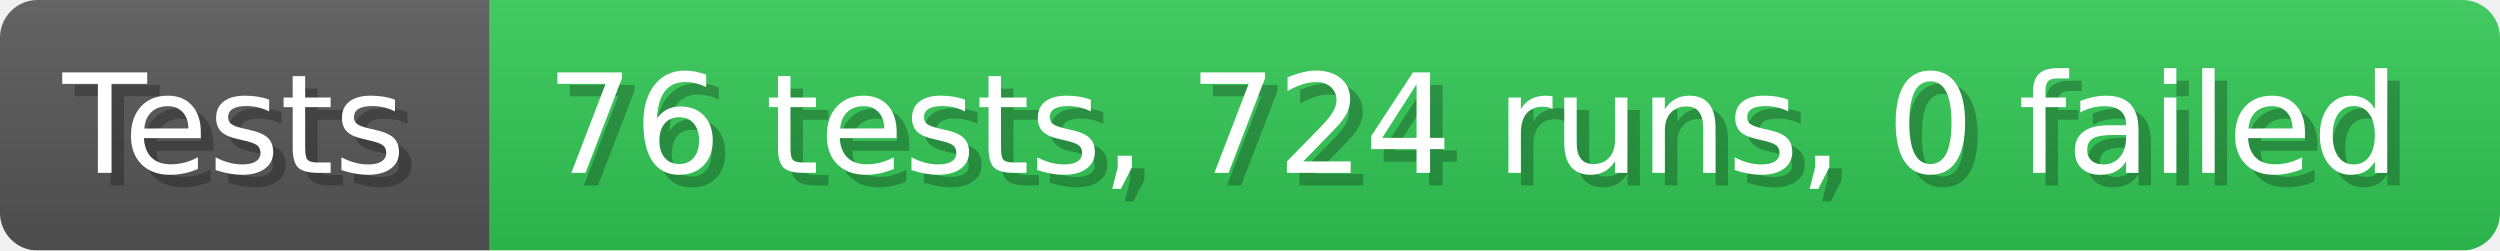
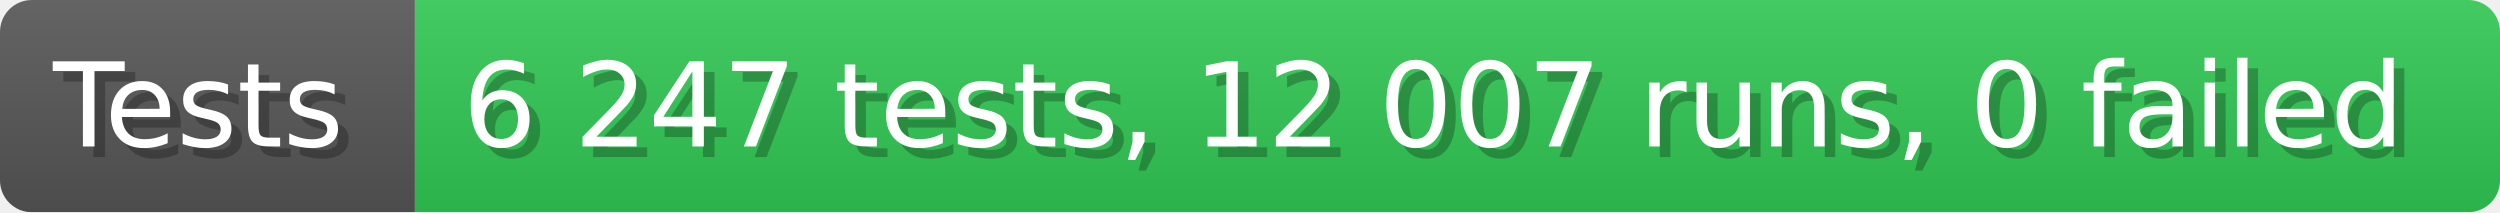
- <svg xmlns="http://www.w3.org/2000/svg" width="199.6" height="20" viewBox="0 0 1996 200" role="img" aria-label="Tests: 76 tests, 724 runs, 0 failed">
+ <svg xmlns="http://www.w3.org/2000/svg" width="235.6" height="20" viewBox="0 0 2356 200" role="img" aria-label="Tests: 6 247 tests, 12 007 runs, 0 failed">
  <linearGradient id="a" x2="0" y2="100%">
    <stop offset="0" stop-opacity=".1" stop-color="#EEE" />
    <stop offset="1" stop-opacity=".1" />
  </linearGradient>
  <mask id="m">
-     <rect width="1996" height="200" rx="30" fill="#FFF" />
+     <rect width="2356" height="200" rx="30" fill="#FFF" />
  </mask>
  <g mask="url(#m)">
    <rect width="391" height="200" fill="#555" />
-     <rect width="1605" height="200" fill="#31c653" x="391" />
-     <rect width="1996" height="200" fill="url(#a)" />
+     <rect width="1965" height="200" fill="#31c653" x="391" />
+     <rect width="2356" height="200" fill="url(#a)" />
  </g>
  <g aria-hidden="true" fill="#fff" text-anchor="start" font-family="Verdana,DejaVu Sans,sans-serif" font-size="110">
    <text x="60" y="148" textLength="291" fill="#000" opacity="0.25">Tests</text>
    <text x="50" y="138" textLength="291">Tests</text>
-     <text x="446" y="148" textLength="1505" fill="#000" opacity="0.25">76 tests, 724 runs, 0 failed</text>
-     <text x="436" y="138" textLength="1505">76 tests, 724 runs, 0 failed</text>
+     <text x="446" y="148" textLength="1865" fill="#000" opacity="0.25">6 247 tests, 12 007 runs, 0 failed</text>
+     <text x="436" y="138" textLength="1865">6 247 tests, 12 007 runs, 0 failed</text>
  </g>
</svg>
